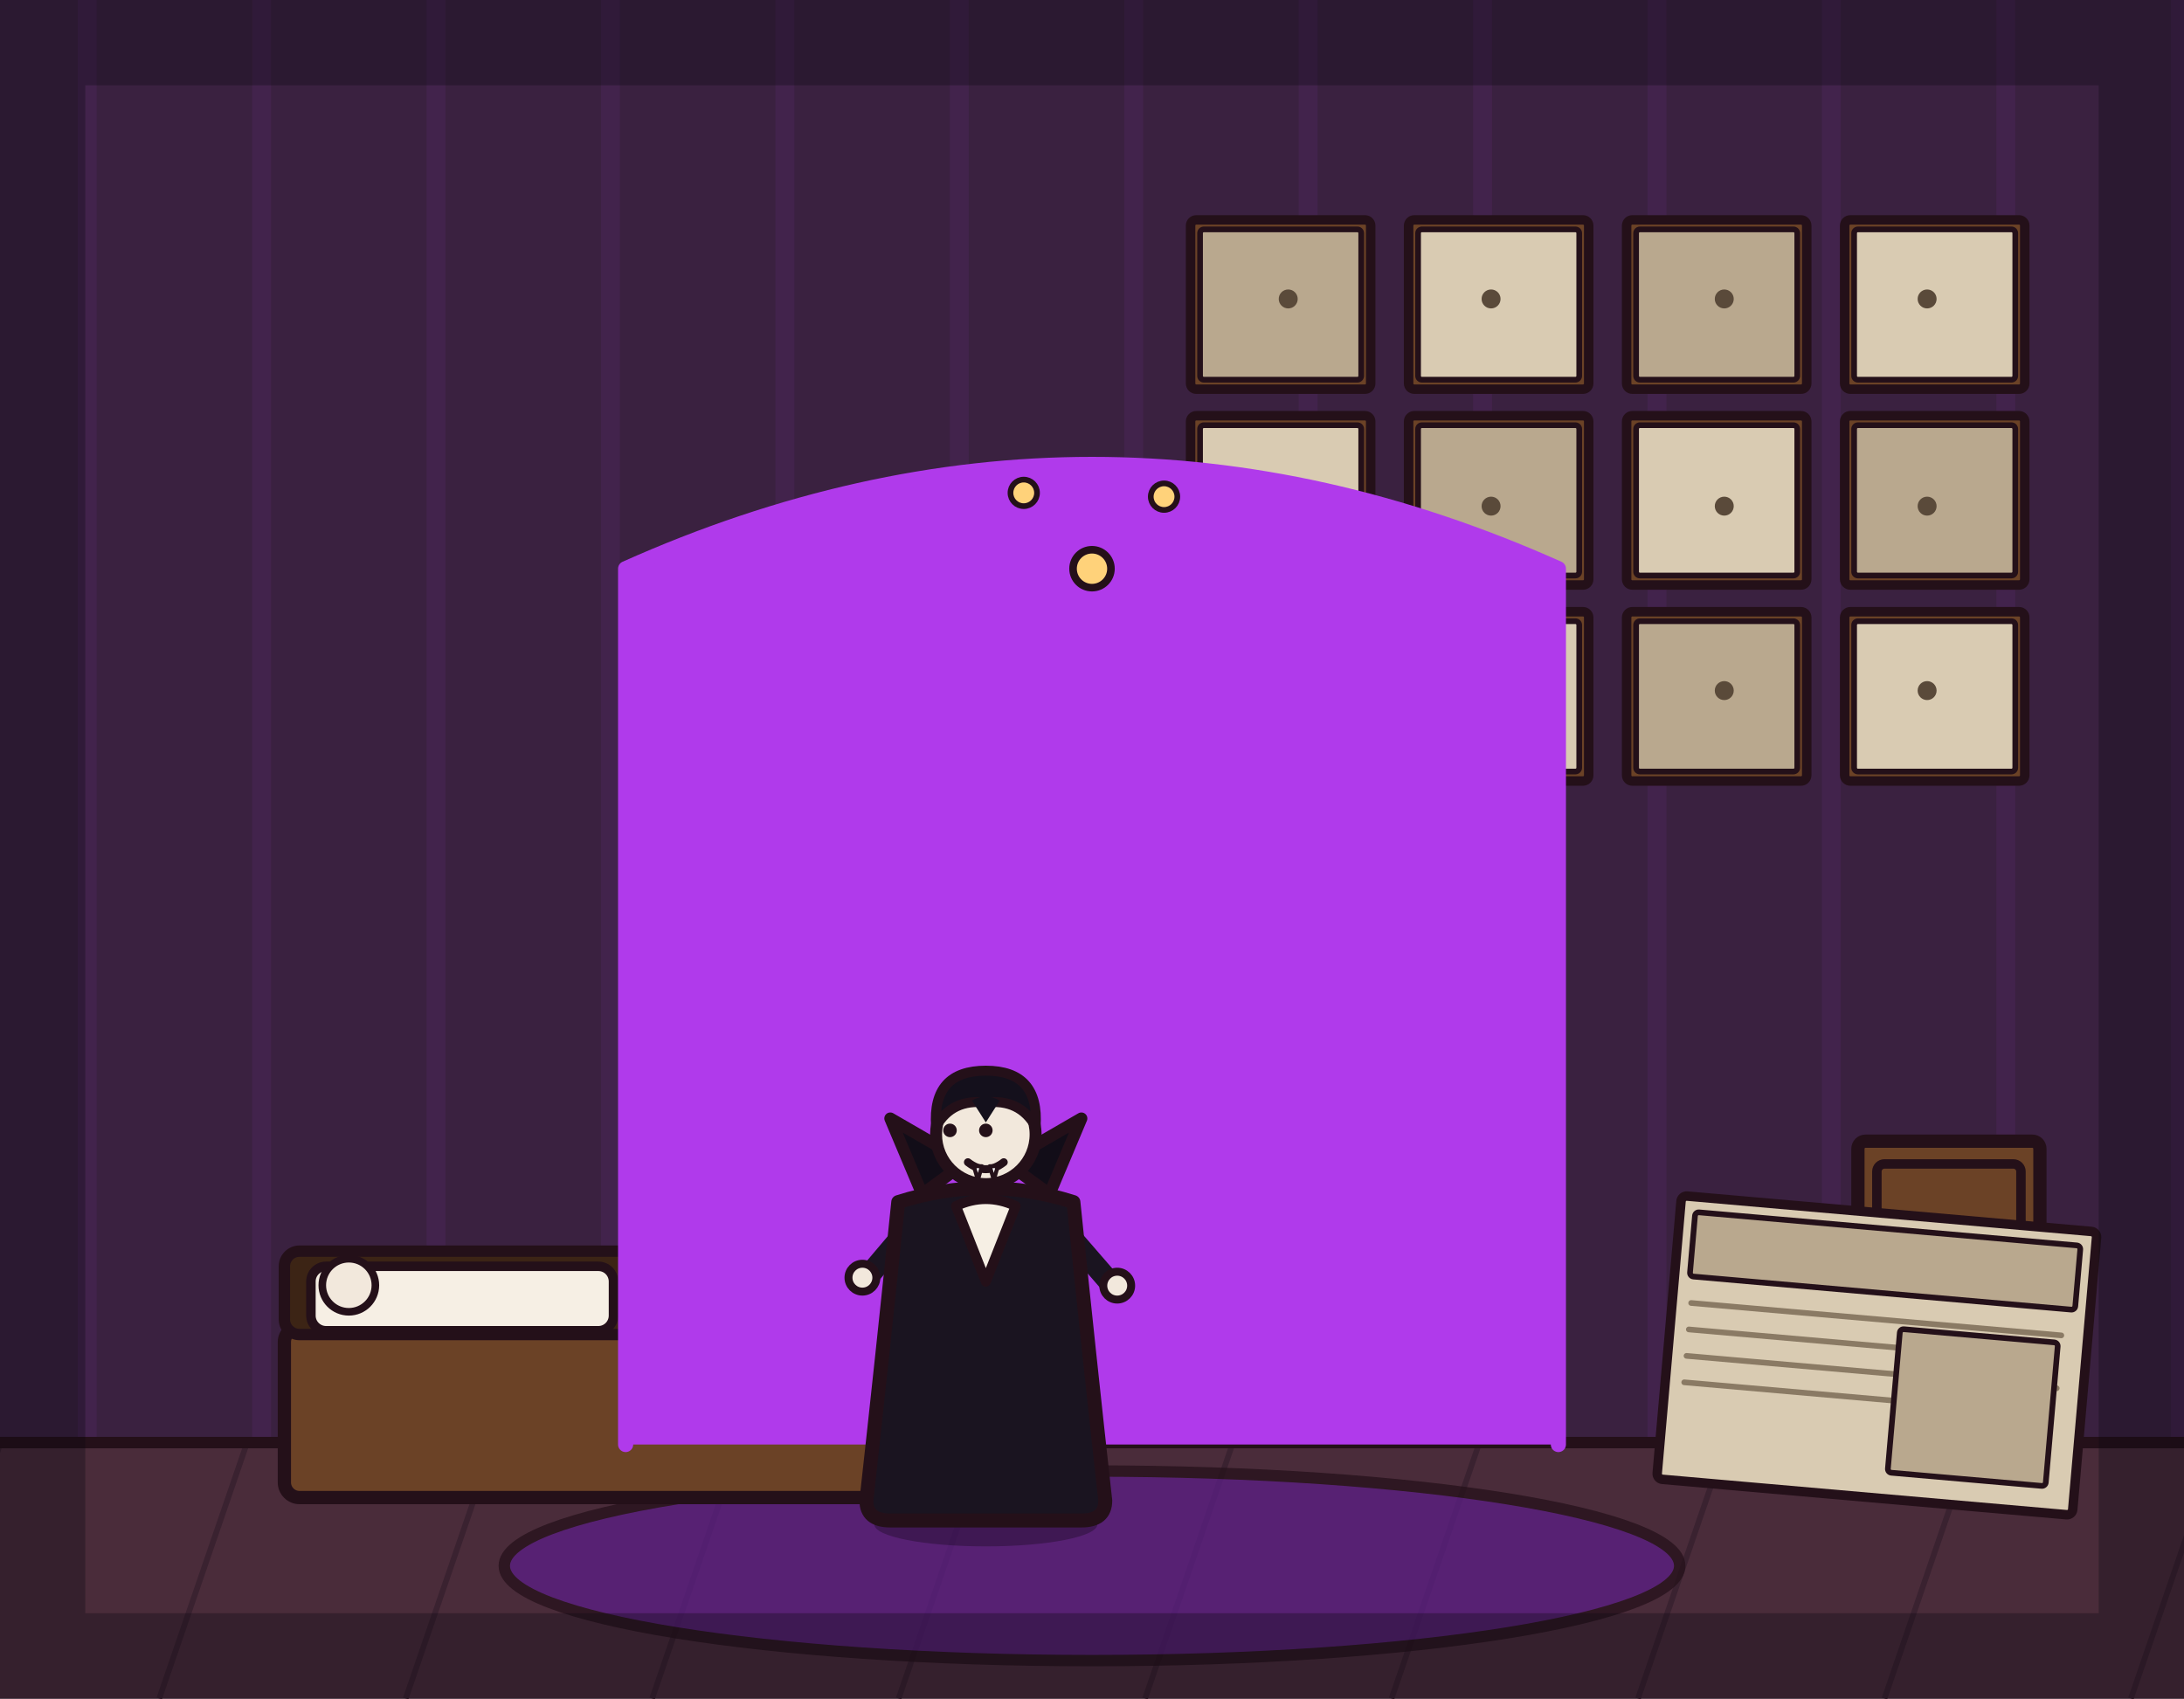
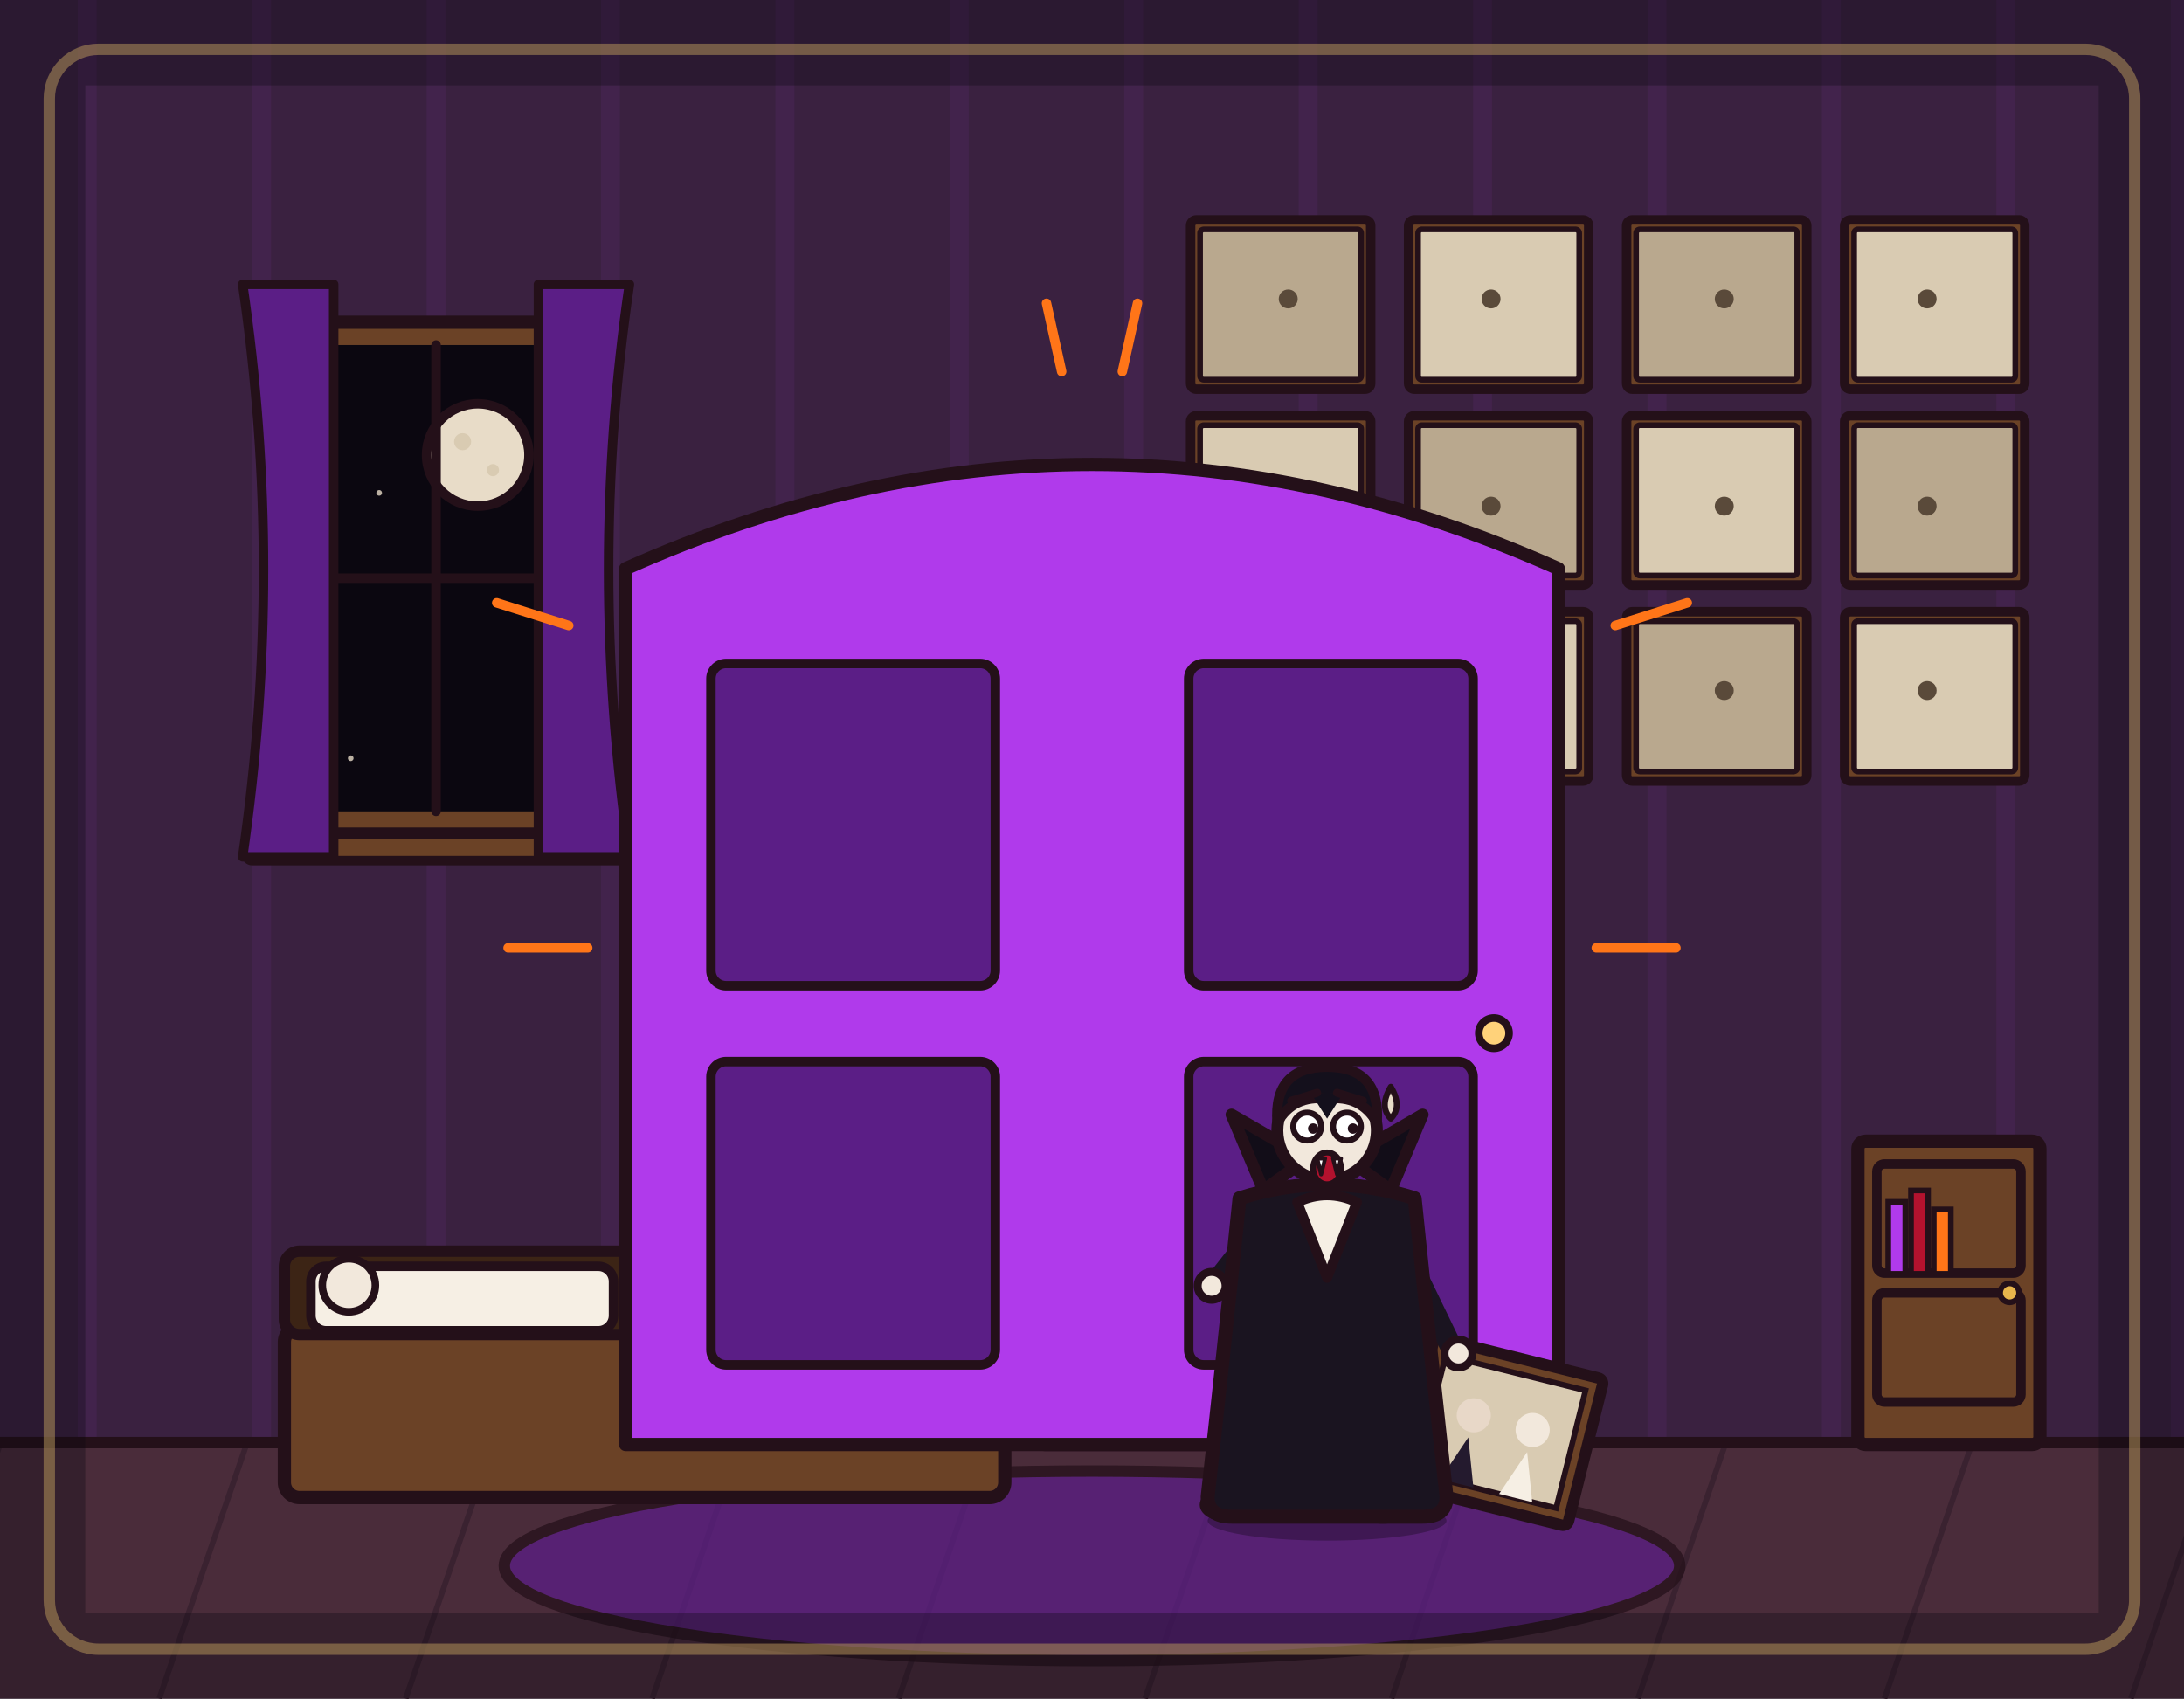
<svg xmlns="http://www.w3.org/2000/svg" viewBox="0 0 1152 896" width="1152" height="896">
  <rect x="0" y="0" width="1152" height="896" fill="#3a2140" />
  <path d="M46 0V762M138 0V762M230 0V762M322 0V762M414 0V762M506 0V762M598 0V762M690 0V762M782 0V762M874 0V762M966 0V762M1058 0V762M1150 0V762" stroke="#b03aeb" stroke-width="10" opacity=".07" fill="none" />
  <rect x="0" y="760" width="1152" height="136" fill="#4a2c3a" />
  <path d="M0 762 L-46 896M130 762 L84 896M260 762 L214 896M390 762 L344 896M520 762 L474 896M650 762 L604 896M780 762 L734 896M910 762 L864 896M1040 762 L994 896M1170 762 L1124 896" stroke="#3a2230" stroke-width="3" fill="none" />
  <line x1="0" y1="761" x2="1152" y2="761" stroke="#241019" stroke-width="6" stroke-linecap="round" />
  <ellipse cx="576" cy="826" rx="310" ry="50" fill="#5b1e86" stroke="#241019" stroke-width="6" stroke-linejoin="round" stroke-linecap="round" opacity="0.75" />
-   <rect x="628" y="116" width="95" height="89.3" rx="3" fill="#6b4226" stroke="#241019" stroke-width="5" stroke-linejoin="round" stroke-linecap="round" />
-   <rect x="633" y="121" width="85" height="79.3" rx="2" fill="#b9a88e" stroke="#241019" stroke-width="3" stroke-linejoin="round" stroke-linecap="round" />
-   <circle cx="679.5" cy="157.7" r="5" fill="#5a4a3a" stroke-width="0" stroke-linejoin="round" stroke-linecap="round" stroke="none" />
-   <rect x="628" y="219.3" width="95" height="89.3" rx="3" fill="#6b4226" stroke="#241019" stroke-width="5" stroke-linejoin="round" stroke-linecap="round" />
-   <rect x="633" y="224.3" width="85" height="79.3" rx="2" fill="#d9cbb2" stroke="#241019" stroke-width="3" stroke-linejoin="round" stroke-linecap="round" />
-   <circle cx="679.5" cy="267" r="5" fill="#5a4a3a" stroke-width="0" stroke-linejoin="round" stroke-linecap="round" stroke="none" />
-   <rect x="628" y="322.7" width="95" height="89.3" rx="3" fill="#6b4226" stroke="#241019" stroke-width="5" stroke-linejoin="round" stroke-linecap="round" />
-   <rect x="633" y="327.7" width="85" height="79.3" rx="2" fill="#b9a88e" stroke="#241019" stroke-width="3" stroke-linejoin="round" stroke-linecap="round" />
-   <circle cx="679.5" cy="364.3" r="5" fill="#5a4a3a" stroke-width="0" stroke-linejoin="round" stroke-linecap="round" stroke="none" />
-   <rect x="743" y="116" width="95" height="89.3" rx="3" fill="#6b4226" stroke="#241019" stroke-width="5" stroke-linejoin="round" stroke-linecap="round" />
-   <rect x="748" y="121" width="85" height="79.3" rx="2" fill="#d9cbb2" stroke="#241019" stroke-width="3" stroke-linejoin="round" stroke-linecap="round" />
-   <circle cx="786.5" cy="157.7" r="5" fill="#5a4a3a" stroke-width="0" stroke-linejoin="round" stroke-linecap="round" stroke="none" />
-   <rect x="743" y="219.3" width="95" height="89.3" rx="3" fill="#6b4226" stroke="#241019" stroke-width="5" stroke-linejoin="round" stroke-linecap="round" />
-   <rect x="748" y="224.3" width="85" height="79.3" rx="2" fill="#b9a88e" stroke="#241019" stroke-width="3" stroke-linejoin="round" stroke-linecap="round" />
-   <circle cx="786.5" cy="267" r="5" fill="#5a4a3a" stroke-width="0" stroke-linejoin="round" stroke-linecap="round" stroke="none" />
-   <rect x="743" y="322.7" width="95" height="89.3" rx="3" fill="#6b4226" stroke="#241019" stroke-width="5" stroke-linejoin="round" stroke-linecap="round" />
-   <rect x="748" y="327.7" width="85" height="79.3" rx="2" fill="#d9cbb2" stroke="#241019" stroke-width="3" stroke-linejoin="round" stroke-linecap="round" />
-   <circle cx="786.5" cy="364.3" r="5" fill="#5a4a3a" stroke-width="0" stroke-linejoin="round" stroke-linecap="round" stroke="none" />
-   <rect x="858" y="116" width="95" height="89.3" rx="3" fill="#6b4226" stroke="#241019" stroke-width="5" stroke-linejoin="round" stroke-linecap="round" />
-   <rect x="863" y="121" width="85" height="79.3" rx="2" fill="#b9a88e" stroke="#241019" stroke-width="3" stroke-linejoin="round" stroke-linecap="round" />
-   <circle cx="909.5" cy="157.7" r="5" fill="#5a4a3a" stroke-width="0" stroke-linejoin="round" stroke-linecap="round" stroke="none" />
-   <rect x="858" y="219.3" width="95" height="89.3" rx="3" fill="#6b4226" stroke="#241019" stroke-width="5" stroke-linejoin="round" stroke-linecap="round" />
-   <rect x="863" y="224.3" width="85" height="79.3" rx="2" fill="#d9cbb2" stroke="#241019" stroke-width="3" stroke-linejoin="round" stroke-linecap="round" />
-   <circle cx="909.5" cy="267" r="5" fill="#5a4a3a" stroke-width="0" stroke-linejoin="round" stroke-linecap="round" stroke="none" />
-   <rect x="858" y="322.7" width="95" height="89.3" rx="3" fill="#6b4226" stroke="#241019" stroke-width="5" stroke-linejoin="round" stroke-linecap="round" />
-   <rect x="863" y="327.7" width="85" height="79.3" rx="2" fill="#b9a88e" stroke="#241019" stroke-width="3" stroke-linejoin="round" stroke-linecap="round" />
-   <circle cx="909.5" cy="364.3" r="5" fill="#5a4a3a" stroke-width="0" stroke-linejoin="round" stroke-linecap="round" stroke="none" />
-   <rect x="973" y="116" width="95" height="89.3" rx="3" fill="#6b4226" stroke="#241019" stroke-width="5" stroke-linejoin="round" stroke-linecap="round" />
-   <rect x="978" y="121" width="85" height="79.3" rx="2" fill="#d9cbb2" stroke="#241019" stroke-width="3" stroke-linejoin="round" stroke-linecap="round" />
-   <circle cx="1016.5" cy="157.7" r="5" fill="#5a4a3a" stroke-width="0" stroke-linejoin="round" stroke-linecap="round" stroke="none" />
-   <rect x="973" y="219.3" width="95" height="89.3" rx="3" fill="#6b4226" stroke="#241019" stroke-width="5" stroke-linejoin="round" stroke-linecap="round" />
-   <rect x="978" y="224.3" width="85" height="79.3" rx="2" fill="#b9a88e" stroke="#241019" stroke-width="3" stroke-linejoin="round" stroke-linecap="round" />
-   <circle cx="1016.5" cy="267" r="5" fill="#5a4a3a" stroke-width="0" stroke-linejoin="round" stroke-linecap="round" stroke="none" />
-   <rect x="973" y="322.7" width="95" height="89.3" rx="3" fill="#6b4226" stroke="#241019" stroke-width="5" stroke-linejoin="round" stroke-linecap="round" />
-   <rect x="978" y="327.7" width="85" height="79.3" rx="2" fill="#d9cbb2" stroke="#241019" stroke-width="3" stroke-linejoin="round" stroke-linecap="round" />
-   <circle cx="1016.5" cy="364.3" r="5" fill="#5a4a3a" stroke-width="0" stroke-linejoin="round" stroke-linecap="round" stroke="none" />
-   <rect x="150" y="700" width="380" height="90" rx="8" fill="#6b4226" stroke="#241019" stroke-width="7" stroke-linejoin="round" stroke-linecap="round" />
-   <rect x="150" y="660" width="380" height="44" rx="8" fill="#3c2415" stroke="#241019" stroke-width="6" stroke-linejoin="round" stroke-linecap="round" />
-   <rect x="164" y="668" width="159.6" height="34" rx="8" fill="#f6efe4" stroke="#241019" stroke-width="5" stroke-linejoin="round" stroke-linecap="round" />
-   <rect x="340" y="672" width="167.2" height="30" rx="10" fill="#b03aeb" stroke="#241019" stroke-width="5" stroke-linejoin="round" stroke-linecap="round" />
-   <circle cx="184" cy="678" r="14" fill="#f2e8dc" stroke="#241019" stroke-width="4" stroke-linejoin="round" stroke-linecap="round" />
-   <rect x="980" y="602" width="96" height="160" rx="4" fill="#6b4226" stroke="#241019" stroke-width="7" stroke-linejoin="round" stroke-linecap="round" />
-   <rect x="990" y="614" width="76" height="57.6" rx="4" fill="none" stroke="#241019" stroke-width="5" stroke-linejoin="round" stroke-linecap="round" />
-   <rect x="990" y="682" width="76" height="57.6" rx="4" fill="none" stroke="#241019" stroke-width="5" stroke-linejoin="round" stroke-linecap="round" />
-   <circle cx="1060" cy="682" r="5" fill="#e8b64c" stroke="#241019" stroke-width="3" stroke-linejoin="round" stroke-linecap="round" />
-   <path d="M330 762 L330 300 Q576 190 822 300 L822 762" fill="#b03aeb" stroke="#241019" stroke-width="6" stroke-linejoin="round" stroke-linecap="round" />
-   <path d="M330 762 L330 300 Q576 190 822 300 L822 762" fill="none" stroke="#b03aeb" stroke-width="8" stroke-linecap="round" stroke-linejoin="round" />
-   <circle cx="576" cy="300" r="10" fill="#ffd27a" stroke="#241019" stroke-width="4" stroke-linejoin="round" stroke-linecap="round" />
-   <circle cx="540" cy="260" r="7" fill="#ffd27a" stroke="#241019" stroke-width="3" stroke-linejoin="round" stroke-linecap="round" />
-   <circle cx="614" cy="262" r="7" fill="#ffd27a" stroke="#241019" stroke-width="3" stroke-linejoin="round" stroke-linecap="round" />
-   <g transform="rotate(5 990 715)">
-     <rect x="880" y="640" width="220" height="150" rx="3" fill="#d9cbb2" stroke="#241019" stroke-width="5" stroke-linejoin="round" stroke-linecap="round" />
-     <rect x="888" y="648" width="204" height="34" rx="2" fill="#b9a88e" stroke="#241019" stroke-width="3" stroke-linejoin="round" stroke-linecap="round" />
-     <line x1="890" y1="696" x2="1086" y2="696" stroke="#8a7a64" stroke-width="3" stroke-linecap="round" />
-     <line x1="890" y1="710" x2="1046" y2="710" stroke="#8a7a64" stroke-width="3" stroke-linecap="round" />
-     <line x1="890" y1="724" x2="1086" y2="724" stroke="#8a7a64" stroke-width="3" stroke-linecap="round" />
-     <line x1="890" y1="738" x2="1046" y2="738" stroke="#8a7a64" stroke-width="3" stroke-linecap="round" />
-     <rect x="1001" y="700" width="83.6" height="76" rx="2" fill="#b9a88e" stroke="#241019" stroke-width="3" stroke-linejoin="round" stroke-linecap="round" />
+   <g>
+     <rect x="140" y="170" width="180" height="270" fill="#6b4226" stroke="#241019" stroke-width="7" stroke-linejoin="round" stroke-linecap="round" />
+     <rect x="152" y="182" width="156" height="246" fill="#0b0710" />
+     <g fill="#e8dcc8" opacity=".8">
+       <circle cx="170" cy="205" r="2" />
+       <circle cx="290" cy="195" r="1.5" />
+       <circle cx="200" cy="260" r="1.5" />
+       <circle cx="300" cy="300" r="2" />
+       <circle cx="168" cy="330" r="1.5" />
+       <circle cx="296" cy="390" r="2" />
+       <circle cx="185" cy="400" r="1.5" />
+     </g>
+     <circle cx="252" cy="240" r="27" fill="#e8dcc8" stroke="#241019" stroke-width="5" stroke-linejoin="round" stroke-linecap="round" />
+     <circle cx="244" cy="233" r="4.5" fill="#d9cbb2" />
+     <circle cx="260" cy="248" r="3.2" fill="#d9cbb2" />
+     <line x1="230" y1="182" x2="230" y2="428" stroke="#241019" stroke-width="5" stroke-linecap="round" />
+     <line x1="152" y1="305" x2="308" y2="305" stroke="#241019" stroke-width="5" stroke-linecap="round" />
+     <rect x="130" y="440" width="200" height="14" rx="3" fill="#6b4226" stroke="#241019" stroke-width="5" stroke-linejoin="round" stroke-linecap="round" />
+     <path d="M128 150 L176 150 L176 452 L128 452 Q150 300 128 150 Z" fill="#5b1e86" stroke="#241019" stroke-width="5" stroke-linejoin="round" stroke-linecap="round" />
+     <path d="M332 150 L284 150 L284 452 L332 452 Q310 300 332 150 Z" fill="#5b1e86" stroke="#241019" stroke-width="5" stroke-linejoin="round" stroke-linecap="round" />
  </g>
-   <g transform="translate(520 800) scale(1.05 1.05)">
-     <ellipse cx="0" cy="4" rx="56" ry="11" fill="#000000" stroke-width="0" stroke-linejoin="round" stroke-linecap="round" stroke="none" opacity="0.28" />
-     <path d="M-10 -60 L-26 -8" fill="none" stroke="#241a2e" stroke-width="15" stroke-linecap="round" stroke-linejoin="round" />
-     <path d="M12 -60 L30 -34 L40 -6" fill="none" stroke="#241a2e" stroke-width="15" stroke-linecap="round" stroke-linejoin="round" />
-     <ellipse cx="-28" cy="-5" rx="14" ry="7" fill="#14101c" stroke="#241019" stroke-width="4" stroke-linejoin="round" stroke-linecap="round" />
-     <ellipse cx="42" cy="-4" rx="14" ry="7" fill="#14101c" stroke="#241019" stroke-width="4" stroke-linejoin="round" stroke-linecap="round" />
-     <path d="M36 -148 L62 -118" fill="none" stroke="#1a1420" stroke-width="11" stroke-linecap="round" stroke-linejoin="round" />
-     <circle cx="66" cy="-116" r="7" fill="#f2e8dc" stroke="#241019" stroke-width="4" stroke-linejoin="round" stroke-linecap="round" />
-     <path d="M-36 -148 L-58 -122" fill="none" stroke="#1a1420" stroke-width="11" stroke-linecap="round" stroke-linejoin="round" />
-     <circle cx="-62" cy="-120" r="7" fill="#f2e8dc" stroke="#241019" stroke-width="4" stroke-linejoin="round" stroke-linecap="round" />
+   <g>
+     <rect x="628" y="116" width="95" height="89.3" rx="3" fill="#6b4226" stroke="#241019" stroke-width="5" stroke-linejoin="round" stroke-linecap="round" />
+     <rect x="633" y="121" width="85" height="79.3" rx="2" fill="#b9a88e" stroke="#241019" stroke-width="3" />
+     <circle cx="679.5" cy="157.7" r="5" fill="#5a4a3a" />
+     <rect x="628" y="219.3" width="95" height="89.3" rx="3" fill="#6b4226" stroke="#241019" stroke-width="5" stroke-linejoin="round" stroke-linecap="round" />
+     <rect x="633" y="224.3" width="85" height="79.3" rx="2" fill="#d9cbb2" stroke="#241019" stroke-width="3" />
+     <circle cx="679.5" cy="267" r="5" fill="#5a4a3a" />
+     <rect x="628" y="322.7" width="95" height="89.3" rx="3" fill="#6b4226" stroke="#241019" stroke-width="5" stroke-linejoin="round" stroke-linecap="round" />
+     <rect x="633" y="327.7" width="85" height="79.3" rx="2" fill="#b9a88e" stroke="#241019" stroke-width="3" />
+     <circle cx="679.5" cy="364.3" r="5" fill="#5a4a3a" />
+     <rect x="743" y="116" width="95" height="89.3" rx="3" fill="#6b4226" stroke="#241019" stroke-width="5" stroke-linejoin="round" stroke-linecap="round" />
+     <rect x="748" y="121" width="85" height="79.3" rx="2" fill="#d9cbb2" stroke="#241019" stroke-width="3" />
+     <circle cx="786.5" cy="157.7" r="5" fill="#5a4a3a" />
+     <rect x="743" y="219.3" width="95" height="89.3" rx="3" fill="#6b4226" stroke="#241019" stroke-width="5" stroke-linejoin="round" stroke-linecap="round" />
+     <rect x="748" y="224.3" width="85" height="79.3" rx="2" fill="#b9a88e" stroke="#241019" stroke-width="3" />
+     <circle cx="786.5" cy="267" r="5" fill="#5a4a3a" />
+     <rect x="743" y="322.7" width="95" height="89.3" rx="3" fill="#6b4226" stroke="#241019" stroke-width="5" stroke-linejoin="round" stroke-linecap="round" />
+     <rect x="748" y="327.7" width="85" height="79.3" rx="2" fill="#d9cbb2" stroke="#241019" stroke-width="3" />
+     <circle cx="786.5" cy="364.3" r="5" fill="#5a4a3a" />
+     <rect x="858" y="116" width="95" height="89.3" rx="3" fill="#6b4226" stroke="#241019" stroke-width="5" stroke-linejoin="round" stroke-linecap="round" />
+     <rect x="863" y="121" width="85" height="79.3" rx="2" fill="#b9a88e" stroke="#241019" stroke-width="3" />
+     <circle cx="909.5" cy="157.7" r="5" fill="#5a4a3a" />
+     <rect x="858" y="219.3" width="95" height="89.3" rx="3" fill="#6b4226" stroke="#241019" stroke-width="5" stroke-linejoin="round" stroke-linecap="round" />
+     <rect x="863" y="224.3" width="85" height="79.3" rx="2" fill="#d9cbb2" stroke="#241019" stroke-width="3" />
+     <circle cx="909.5" cy="267" r="5" fill="#5a4a3a" />
+     <rect x="858" y="322.7" width="95" height="89.3" rx="3" fill="#6b4226" stroke="#241019" stroke-width="5" stroke-linejoin="round" stroke-linecap="round" />
+     <rect x="863" y="327.7" width="85" height="79.3" rx="2" fill="#b9a88e" stroke="#241019" stroke-width="3" />
+     <circle cx="909.5" cy="364.3" r="5" fill="#5a4a3a" />
+     <rect x="973" y="116" width="95" height="89.3" rx="3" fill="#6b4226" stroke="#241019" stroke-width="5" stroke-linejoin="round" stroke-linecap="round" />
+     <rect x="978" y="121" width="85" height="79.3" rx="2" fill="#d9cbb2" stroke="#241019" stroke-width="3" />
+     <circle cx="1016.5" cy="157.7" r="5" fill="#5a4a3a" />
+     <rect x="973" y="219.3" width="95" height="89.3" rx="3" fill="#6b4226" stroke="#241019" stroke-width="5" stroke-linejoin="round" stroke-linecap="round" />
+     <rect x="978" y="224.3" width="85" height="79.3" rx="2" fill="#b9a88e" stroke="#241019" stroke-width="3" />
+     <circle cx="1016.5" cy="267" r="5" fill="#5a4a3a" />
+     <rect x="973" y="322.7" width="95" height="89.3" rx="3" fill="#6b4226" stroke="#241019" stroke-width="5" stroke-linejoin="round" stroke-linecap="round" />
+     <rect x="978" y="327.7" width="85" height="79.3" rx="2" fill="#d9cbb2" stroke="#241019" stroke-width="3" />
+     <circle cx="1016.5" cy="364.3" r="5" fill="#5a4a3a" />
+   </g>
+   <g>
+     <rect x="150" y="700" width="380" height="90" rx="8" fill="#6b4226" stroke="#241019" stroke-width="7" stroke-linejoin="round" stroke-linecap="round" />
+     <rect x="150" y="660" width="380" height="44" rx="8" fill="#3c2415" stroke="#241019" stroke-width="6" stroke-linejoin="round" stroke-linecap="round" />
+     <rect x="164" y="668" width="159.6" height="34" rx="8" fill="#f6efe4" stroke="#241019" stroke-width="5" stroke-linejoin="round" stroke-linecap="round" />
+     <rect x="340" y="672" width="167.2" height="30" rx="10" fill="#b03aeb" stroke="#241019" stroke-width="5" stroke-linejoin="round" stroke-linecap="round" />
+     <circle cx="184" cy="678" r="14" fill="#f2e8dc" stroke="#241019" stroke-width="4" stroke-linejoin="round" stroke-linecap="round" />
+   </g>
+   <g>
+     <rect x="545" y="688" width="110" height="74" rx="6" fill="#6b4226" stroke="#241019" stroke-width="7" stroke-linejoin="round" stroke-linecap="round" />
+     <rect x="557" y="700" width="86" height="50" rx="4" fill="none" stroke="#241019" stroke-width="5" stroke-linejoin="round" stroke-linecap="round" />
+     <circle cx="600" cy="725" r="5" fill="#e8b64c" stroke="#241019" stroke-width="3" />
+     <g transform="rotate(-4 600 650)">
+       <rect x="568" y="610" width="64" height="78" rx="3" fill="#6b4226" stroke="#241019" stroke-width="5" stroke-linejoin="round" stroke-linecap="round" />
+       <rect x="575" y="617" width="50" height="64" fill="#d9cbb2" stroke="#241019" stroke-width="3" />
+       <circle cx="588" cy="642" r="7" fill="#e8d8c8" />
+       <circle cx="606" cy="642" r="7" fill="#f2e8dc" />
+       <path d="M581 681 L588 652 L595 681 Z" fill="#241a2e" />
+       <path d="M599 681 L606 652 L613 681 Z" fill="#f6efe4" />
+     </g>
+   </g>
+   <g>
+     <rect x="980" y="602" width="96" height="160" rx="4" fill="#6b4226" stroke="#241019" stroke-width="7" stroke-linejoin="round" stroke-linecap="round" />
+     <rect x="990" y="614" width="76" height="57.6" rx="4" fill="none" stroke="#241019" stroke-width="5" stroke-linejoin="round" stroke-linecap="round" />
+     <rect x="990" y="682" width="76" height="57.6" rx="4" fill="none" stroke="#241019" stroke-width="5" stroke-linejoin="round" stroke-linecap="round" />
+     <rect x="996" y="634" width="9" height="38" fill="#b03aeb" stroke="#241019" stroke-width="3" />
+     <rect x="1008" y="628" width="9" height="44" fill="#b3122e" stroke="#241019" stroke-width="3" />
+     <rect x="1020" y="638" width="9" height="34" fill="#ff7518" stroke="#241019" stroke-width="3" />
+     <circle cx="1060" cy="682" r="5" fill="#e8b64c" stroke="#241019" stroke-width="3" />
+   </g>
+   <polygon points="696,470 624,490 661,555 594,514 576,590 558,514 491,555 528,490 456,470 528,450 491,385 558,426 576,350 594,426 661,385 624,450" fill="#ff7518" stroke="#241019" stroke-width="6" stroke-linejoin="round" stroke-linecap="round" />
+   <g stroke="#ff7518" stroke-width="5" stroke-linecap="round">
+     <line x1="300" y1="330" x2="262" y2="318" />
+     <line x1="852" y1="330" x2="890" y2="318" />
+     <line x1="310" y1="500" x2="268" y2="500" />
+     <line x1="842" y1="500" x2="884" y2="500" />
+     <line x1="560" y1="196" x2="552" y2="160" />
+     <line x1="592" y1="196" x2="600" y2="160" />
+   </g>
+   <g>
+     <path d="M330 762 L330 300 Q576 190 822 300 L822 762 Z" fill="#b03aeb" stroke="#241019" stroke-width="7" stroke-linejoin="round" stroke-linecap="round" />
+     <rect x="375" y="350" width="150" height="170" rx="8" fill="#5b1e86" stroke="#241019" stroke-width="5" stroke-linejoin="round" stroke-linecap="round" />
+     <rect x="627" y="350" width="150" height="170" rx="8" fill="#5b1e86" stroke="#241019" stroke-width="5" stroke-linejoin="round" stroke-linecap="round" />
+     <rect x="375" y="560" width="150" height="160" rx="8" fill="#5b1e86" stroke="#241019" stroke-width="5" stroke-linejoin="round" stroke-linecap="round" />
+     <rect x="627" y="560" width="150" height="160" rx="8" fill="#5b1e86" stroke="#241019" stroke-width="5" stroke-linejoin="round" stroke-linecap="round" />
+     <circle cx="788" cy="545" r="8" fill="#ffd27a" stroke="#241019" stroke-width="4" stroke-linejoin="round" stroke-linecap="round" />
+   </g>
+   <g transform="rotate(14 790 758)">
+     <rect x="745" y="715" width="92" height="80" rx="3" fill="#6b4226" stroke="#241019" stroke-width="6" stroke-linejoin="round" stroke-linecap="round" />
+     <rect x="753" y="723" width="76" height="64" fill="#d9cbb2" stroke="#241019" stroke-width="3" />
+     <circle cx="775" cy="750" r="9" fill="#e8d8c8" />
+     <circle cx="807" cy="750" r="9" fill="#f2e8dc" />
+     <path d="M766 787 L775 762 L784 787 Z" fill="#241a2e" />
+     <path d="M798 787 L807 762 L816 787 Z" fill="#f6efe4" />
+   </g>
+   <g transform="translate(700 798) scale(1.05 1.05)">
+     <ellipse cx="0" cy="4" rx="60" ry="10" fill="#000000" opacity="0.28" />
+     <path d="M-6 -60 L-36 -38 L-46 -6" fill="none" stroke="#241a2e" stroke-width="15" stroke-linecap="round" stroke-linejoin="round" />
+     <path d="M10 -60 L32 -26 L26 -4" fill="none" stroke="#241a2e" stroke-width="15" stroke-linecap="round" stroke-linejoin="round" />
+     <ellipse cx="-48" cy="-4" rx="14" ry="7" fill="#14101c" stroke="#241019" stroke-width="4" stroke-linejoin="round" stroke-linecap="round" />
+     <ellipse cx="28" cy="-3" rx="13" ry="6.5" fill="#14101c" stroke="#241019" stroke-width="4" stroke-linejoin="round" stroke-linecap="round" />
+     <path d="M-32 -146 L-54 -118" fill="none" stroke="#1a1420" stroke-width="11" stroke-linecap="round" stroke-linejoin="round" />
+     <circle cx="-58" cy="-114" r="7" fill="#f2e8dc" stroke="#241019" stroke-width="4" stroke-linejoin="round" stroke-linecap="round" />
+     <path d="M32 -146 L62 -84" fill="none" stroke="#1a1420" stroke-width="11" stroke-linecap="round" stroke-linejoin="round" />
+     <circle cx="66" cy="-80" r="7" fill="#f2e8dc" stroke="#241019" stroke-width="4" stroke-linejoin="round" stroke-linecap="round" />
    <path d="M-44 -158 Q-52 -80 -60 -8 Q-60 2 -48 2 L48 2 Q60 2 60 -8 Q52 -80 44 -158 Q0 -172 -44 -158 Z" fill="#1a1420" stroke="#241019" stroke-width="7" stroke-linejoin="round" stroke-linecap="round" />
    <path d="M-32 -162 L-48 -200 L-10 -178 Z" fill="#120d18" stroke="#241019" stroke-width="6" stroke-linejoin="round" stroke-linecap="round" />
    <path d="M32 -162 L48 -200 L10 -178 Z" fill="#120d18" stroke="#241019" stroke-width="6" stroke-linejoin="round" stroke-linecap="round" />
    <path d="M-15 -156 L0 -118 L15 -156 Q0 -163 -15 -156 Z" fill="#f6efe4" stroke="#241019" stroke-width="5" stroke-linejoin="round" stroke-linecap="round" />
    <circle cx="0" cy="-192" r="25" fill="#f2e8dc" stroke="#241019" stroke-width="6" stroke-linejoin="round" stroke-linecap="round" />
    <path d="M-25 -196 Q-27 -224 0 -224 Q27 -224 25 -196 Q17 -210 0 -208 Q-17 -210 -25 -196 Z" fill="#14101c" stroke="#241019" stroke-width="5" stroke-linejoin="round" stroke-linecap="round" />
-     <path d="M-7 -209 L0 -198 L7 -209 Q0 -213 -7 -209 Z" fill="#14101c" stroke-width="0" stroke-linejoin="round" stroke-linecap="round" stroke="none" />
-     <circle cx="-18" cy="-194" r="3.4" fill="#241019" stroke-width="0" stroke-linejoin="round" stroke-linecap="round" stroke="none" />
-     <circle cx="0" cy="-194" r="3.4" fill="#241019" stroke-width="0" stroke-linejoin="round" stroke-linecap="round" stroke="none" />
-     <path d="M-9 -178 Q0 -171 9 -178" fill="none" stroke="#241019" stroke-width="4" stroke-linecap="round" stroke-linejoin="round" />
-     <path d="M-6 -176 L-2 -176 L-4 -169 Z" fill="#ffffff" stroke="#241019" stroke-width="2" stroke-linejoin="round" stroke-linecap="round" />
-     <path d="M2 -176 L6 -176 L4 -169 Z" fill="#ffffff" stroke="#241019" stroke-width="2" stroke-linejoin="round" stroke-linecap="round" />
+     <path d="M-7 -209 L0 -198 L7 -209 Q0 -213 -7 -209 Z" fill="#14101c" />
+     <circle cx="-10" cy="-194" r="7" fill="#ffffff" stroke="#241019" stroke-width="3" stroke-linejoin="round" stroke-linecap="round" />
+     <circle cx="10" cy="-194" r="7" fill="#ffffff" stroke="#241019" stroke-width="3" stroke-linejoin="round" stroke-linecap="round" />
+     <circle cx="-7" cy="-193" r="2.6" fill="#241019" />
+     <circle cx="13" cy="-193" r="2.6" fill="#241019" />
+     <path d="M-18 -207 L-5 -211M5 -211 L18 -207" fill="none" stroke="#241019" stroke-width="4" stroke-linecap="round" />
+     <ellipse cx="0" cy="-173" rx="7" ry="8" fill="#b3122e" stroke="#241019" stroke-width="3" stroke-linejoin="round" stroke-linecap="round" />
+     <path d="M-5 -178 L-1 -178 L-3 -170 Z" fill="#ffffff" stroke="#241019" stroke-width="2" stroke-linejoin="round" stroke-linecap="round" />
+     <path d="M3 -178 L7 -178 L5 -170 Z" fill="#ffffff" stroke="#241019" stroke-width="2" stroke-linejoin="round" stroke-linecap="round" />
+     <path d="M32 -214 Q38 -204 32 -198 Q26 -204 32 -214 Z" fill="#e8dcc8" stroke="#241019" stroke-width="3" stroke-linejoin="round" stroke-linecap="round" />
  </g>
+   <rect x="26" y="26" width="1100" height="844" rx="26" fill="none" stroke="#ffd27a" stroke-width="6" opacity="0.55" />
  <rect x="0" y="0" width="1152" height="896" fill="none" stroke="#0b0710" stroke-width="90" opacity="0.32" />
</svg>
